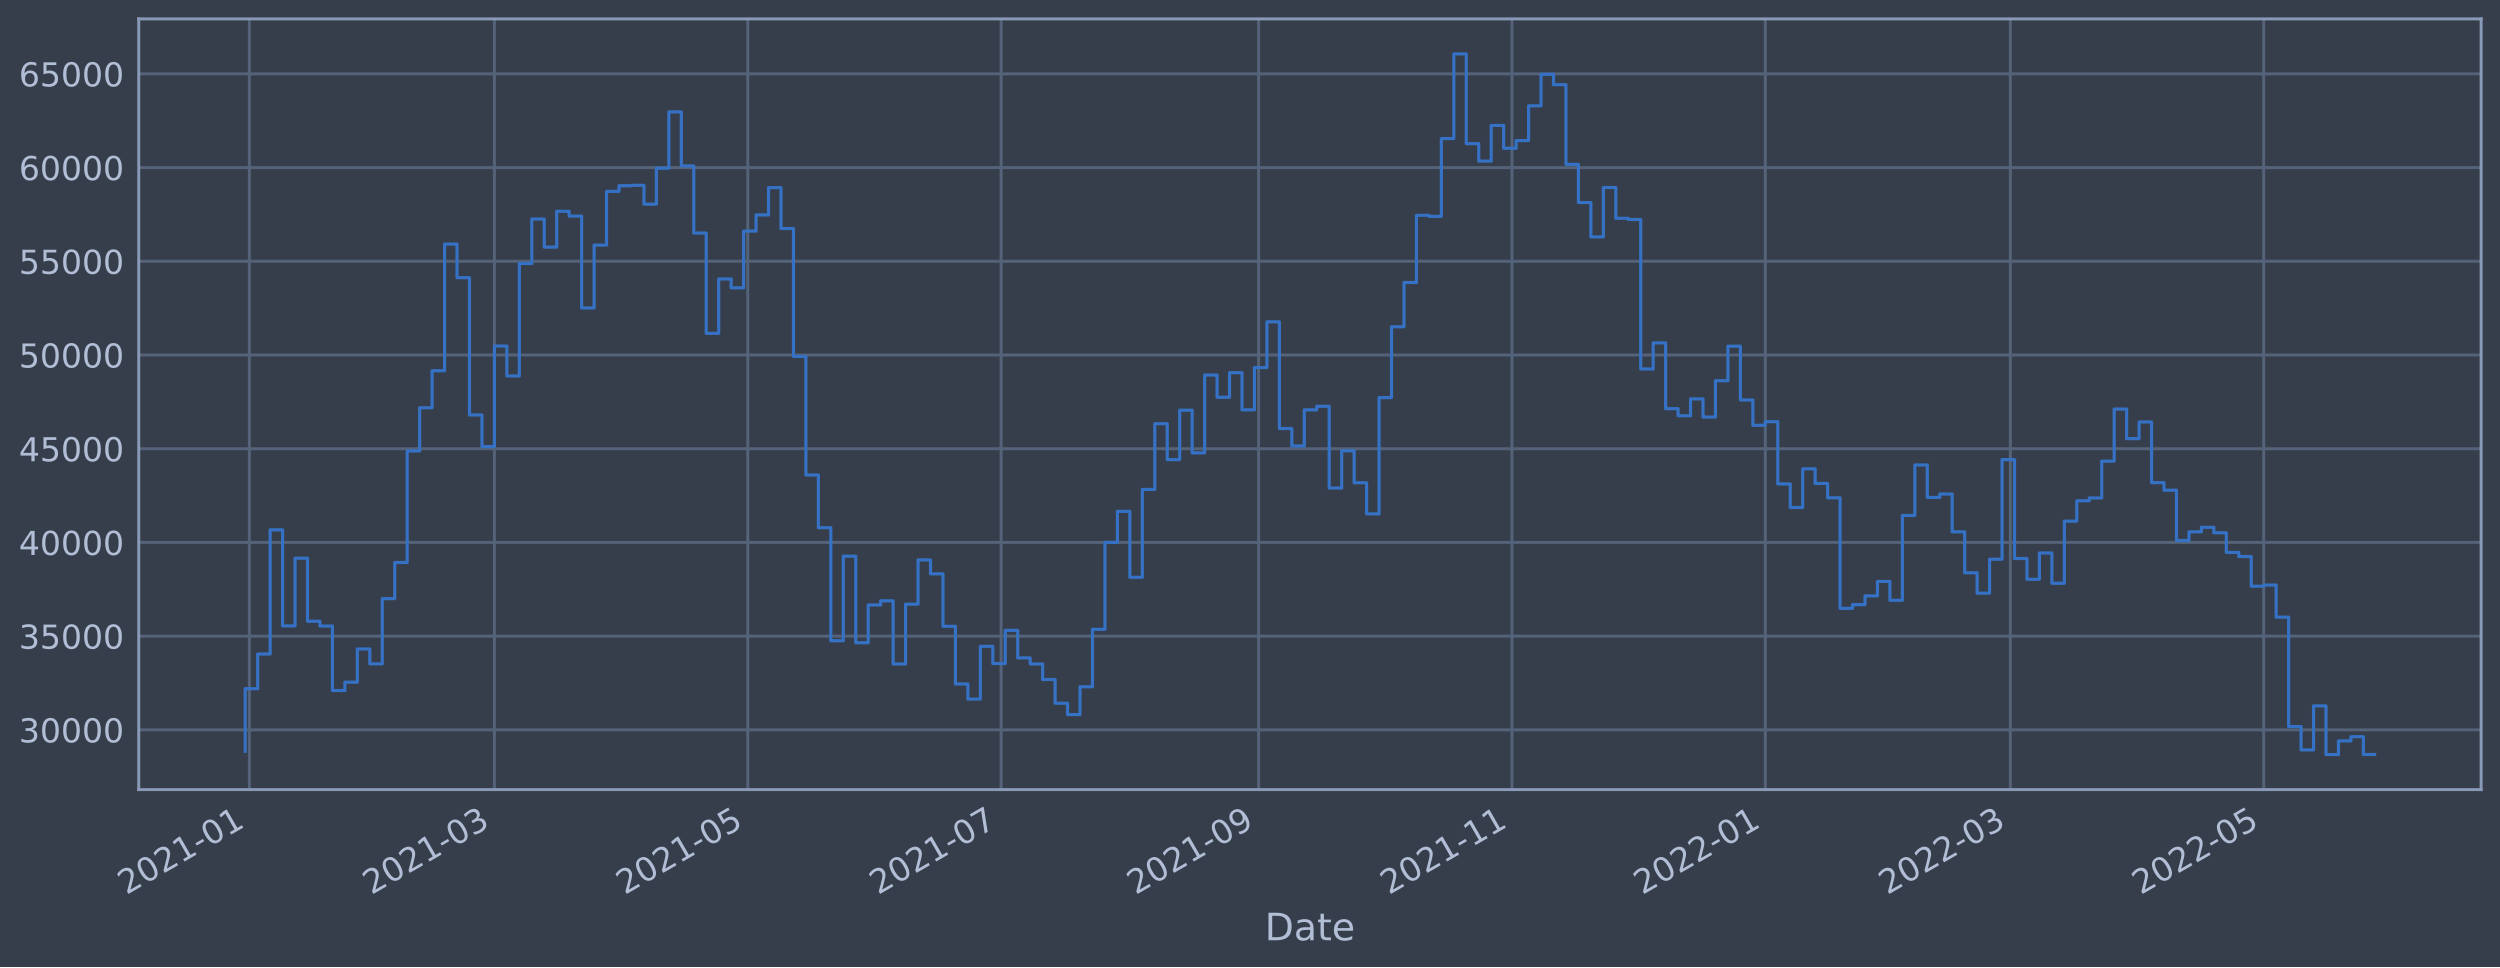
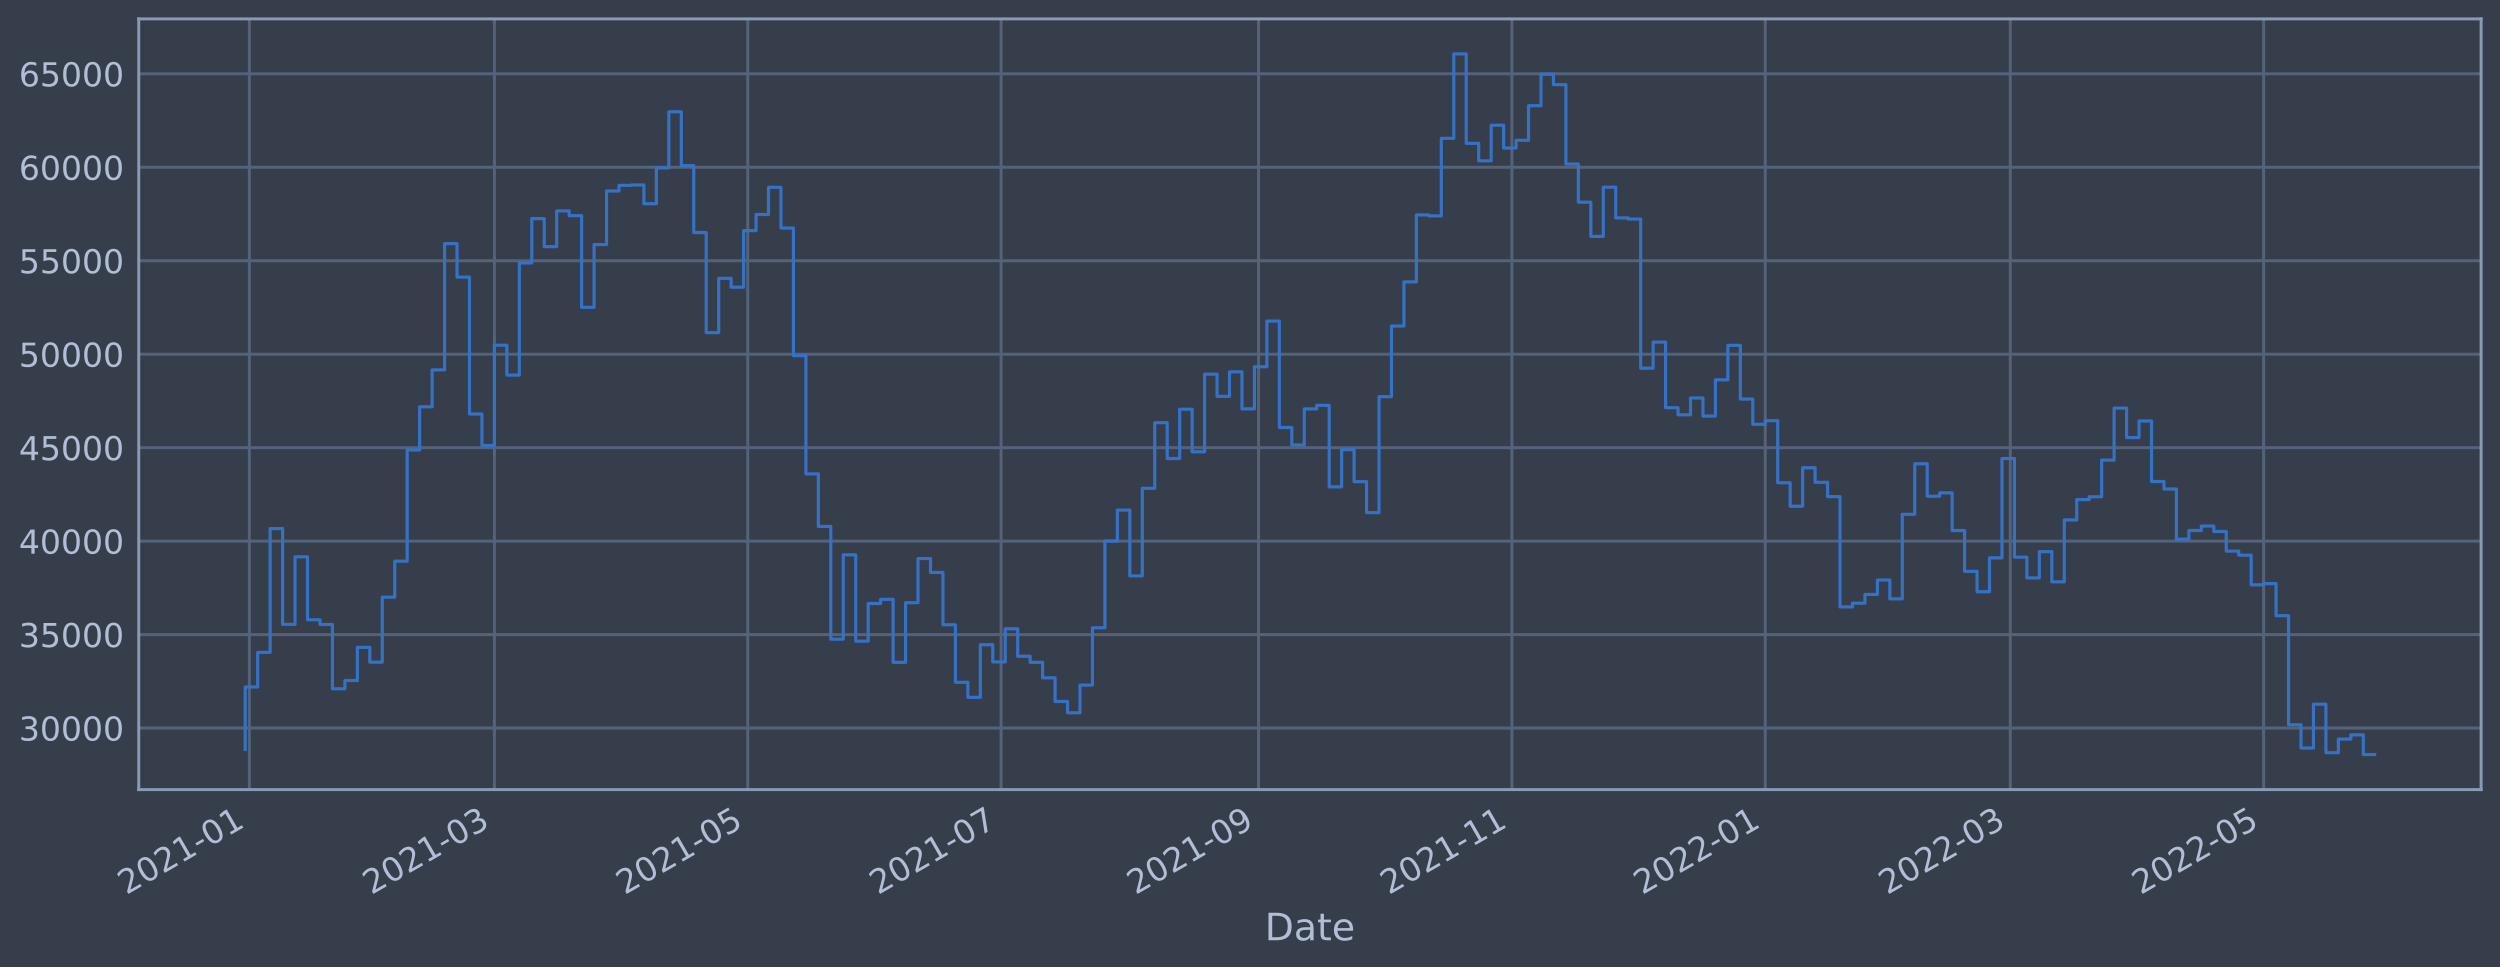
<svg xmlns="http://www.w3.org/2000/svg" xmlns:xlink="http://www.w3.org/1999/xlink" width="952.884pt" height="368.58pt" viewBox="0 0 952.884 368.58" version="1.1">
  <defs>
    <style type="text/css">*{stroke-linejoin: round; stroke-linecap: butt}</style>
  </defs>
  <g id="figure_1">
    <g id="patch_1">
      <path d="M 0 368.58  L 952.884 368.58  L 952.884 0  L 0 0  z " style="fill: #373e4b" />
    </g>
    <g id="axes_1">
      <g id="patch_2">
        <path d="M 52.884 300.96  L 945.684 300.96  L 945.684 7.2  L 52.884 7.2  z " style="fill: #373e4b" />
      </g>
      <g id="matplotlib.axis_1">
        <g id="xtick_1">
          <g id="line2d_1">
-             <path d="M 95.049 300.96  L 95.049 7.2  " clip-path="url(#p048bf50e40)" style="fill: none; stroke: #546379; stroke-width: 1.12; stroke-linecap: square" />
+             <path d="M 95.049 300.96  L 95.049 7.2  " clip-path="url(#pbaec62ce21)" style="fill: none; stroke: #546379; stroke-width: 1.12; stroke-linecap: square" />
          </g>
          <g id="line2d_2" />
          <g id="text_1">
-             <g style="fill: #b1bed6" transform="translate(48.14532 341.1745)rotate(-30)scale(0.126 -0.126)">
+             <g style="fill: #b1bed6" transform="translate(48.14527 341.1745)rotate(-30)scale(0.126 -0.126)">
              <defs>
                <path id="DejaVuSans-32" d="M 1228 531  L 3431 531  L 3431 0  L 469 0  L 469 531  Q 828 903 1448 1529  Q 2069 2156 2228 2338  Q 2531 2678 2651 2914  Q 2772 3150 2772 3378  Q 2772 3750 2511 3984  Q 2250 4219 1831 4219  Q 1534 4219 1204 4116  Q 875 4013 500 3803  L 500 4441  Q 881 4594 1212 4672  Q 1544 4750 1819 4750  Q 2544 4750 2975 4387  Q 3406 4025 3406 3419  Q 3406 3131 3298 2873  Q 3191 2616 2906 2266  Q 2828 2175 2409 1742  Q 1991 1309 1228 531  z " transform="scale(0.015625)" />
                <path id="DejaVuSans-30" d="M 2034 4250  Q 1547 4250 1301 3770  Q 1056 3291 1056 2328  Q 1056 1369 1301 889  Q 1547 409 2034 409  Q 2525 409 2770 889  Q 3016 1369 3016 2328  Q 3016 3291 2770 3770  Q 2525 4250 2034 4250  z M 2034 4750  Q 2819 4750 3233 4129  Q 3647 3509 3647 2328  Q 3647 1150 3233 529  Q 2819 -91 2034 -91  Q 1250 -91 836 529  Q 422 1150 422 2328  Q 422 3509 836 4129  Q 1250 4750 2034 4750  z " transform="scale(0.015625)" />
                <path id="DejaVuSans-31" d="M 794 531  L 1825 531  L 1825 4091  L 703 3866  L 703 4441  L 1819 4666  L 2450 4666  L 2450 531  L 3481 531  L 3481 0  L 794 0  L 794 531  z " transform="scale(0.015625)" />
                <path id="DejaVuSans-2d" d="M 313 2009  L 1997 2009  L 1997 1497  L 313 1497  L 313 2009  z " transform="scale(0.015625)" />
              </defs>
              <use xlink:href="#DejaVuSans-32" />
              <use xlink:href="#DejaVuSans-30" x="63.623" />
              <use xlink:href="#DejaVuSans-32" x="127.246" />
              <use xlink:href="#DejaVuSans-31" x="190.869" />
              <use xlink:href="#DejaVuSans-2d" x="254.492" />
              <use xlink:href="#DejaVuSans-30" x="290.576" />
              <use xlink:href="#DejaVuSans-31" x="354.199" />
            </g>
          </g>
        </g>
        <g id="xtick_2">
          <g id="line2d_3">
-             <path d="M 188.447 300.96  L 188.447 7.2  " clip-path="url(#p048bf50e40)" style="fill: none; stroke: #546379; stroke-width: 1.12; stroke-linecap: square" />
+             <path d="M 188.444 300.96  L 188.444 7.2  " clip-path="url(#pbaec62ce21)" style="fill: none; stroke: #546379; stroke-width: 1.12; stroke-linecap: square" />
          </g>
          <g id="line2d_4" />
          <g id="text_2">
-             <g style="fill: #b1bed6" transform="translate(141.5441 341.1745)rotate(-30)scale(0.126 -0.126)">
+             <g style="fill: #b1bed6" transform="translate(141.5405 341.1745)rotate(-30)scale(0.126 -0.126)">
              <defs>
                <path id="DejaVuSans-33" d="M 2597 2516  Q 3050 2419 3304 2112  Q 3559 1806 3559 1356  Q 3559 666 3084 287  Q 2609 -91 1734 -91  Q 1441 -91 1130 -33  Q 819 25 488 141  L 488 750  Q 750 597 1062 519  Q 1375 441 1716 441  Q 2309 441 2620 675  Q 2931 909 2931 1356  Q 2931 1769 2642 2001  Q 2353 2234 1838 2234  L 1294 2234  L 1294 2753  L 1863 2753  Q 2328 2753 2575 2939  Q 2822 3125 2822 3475  Q 2822 3834 2567 4026  Q 2313 4219 1838 4219  Q 1578 4219 1281 4162  Q 984 4106 628 3988  L 628 4550  Q 988 4650 1302 4700  Q 1616 4750 1894 4750  Q 2613 4750 3031 4423  Q 3450 4097 3450 3541  Q 3450 3153 3228 2886  Q 3006 2619 2597 2516  z " transform="scale(0.015625)" />
              </defs>
              <use xlink:href="#DejaVuSans-32" />
              <use xlink:href="#DejaVuSans-30" x="63.623" />
              <use xlink:href="#DejaVuSans-32" x="127.246" />
              <use xlink:href="#DejaVuSans-31" x="190.869" />
              <use xlink:href="#DejaVuSans-2d" x="254.492" />
              <use xlink:href="#DejaVuSans-30" x="290.576" />
              <use xlink:href="#DejaVuSans-33" x="354.199" />
            </g>
          </g>
        </g>
        <g id="xtick_3">
          <g id="line2d_5">
-             <path d="M 285.012 300.96  L 285.012 7.2  " clip-path="url(#p048bf50e40)" style="fill: none; stroke: #546379; stroke-width: 1.12; stroke-linecap: square" />
+             <path d="M 285.005 300.96  L 285.005 7.2  " clip-path="url(#pbaec62ce21)" style="fill: none; stroke: #546379; stroke-width: 1.12; stroke-linecap: square" />
          </g>
          <g id="line2d_6" />
          <g id="text_3">
-             <g style="fill: #b1bed6" transform="translate(238.109 341.1745)rotate(-30)scale(0.126 -0.126)">
+             <g style="fill: #b1bed6" transform="translate(238.1018 341.1745)rotate(-30)scale(0.126 -0.126)">
              <defs>
                <path id="DejaVuSans-35" d="M 691 4666  L 3169 4666  L 3169 4134  L 1269 4134  L 1269 2991  Q 1406 3038 1543 3061  Q 1681 3084 1819 3084  Q 2600 3084 3056 2656  Q 3513 2228 3513 1497  Q 3513 744 3044 326  Q 2575 -91 1722 -91  Q 1428 -91 1123 -41  Q 819 9 494 109  L 494 744  Q 775 591 1075 516  Q 1375 441 1709 441  Q 2250 441 2565 725  Q 2881 1009 2881 1497  Q 2881 1984 2565 2268  Q 2250 2553 1709 2553  Q 1456 2553 1204 2497  Q 953 2441 691 2322  L 691 4666  z " transform="scale(0.015625)" />
              </defs>
              <use xlink:href="#DejaVuSans-32" />
              <use xlink:href="#DejaVuSans-30" x="63.623" />
              <use xlink:href="#DejaVuSans-32" x="127.246" />
              <use xlink:href="#DejaVuSans-31" x="190.869" />
              <use xlink:href="#DejaVuSans-2d" x="254.492" />
              <use xlink:href="#DejaVuSans-30" x="290.576" />
              <use xlink:href="#DejaVuSans-35" x="354.199" />
            </g>
          </g>
        </g>
        <g id="xtick_4">
          <g id="line2d_7">
-             <path d="M 381.577 300.96  L 381.577 7.2  " clip-path="url(#p048bf50e40)" style="fill: none; stroke: #546379; stroke-width: 1.12; stroke-linecap: square" />
+             <path d="M 381.566 300.96  L 381.566 7.2  " clip-path="url(#pbaec62ce21)" style="fill: none; stroke: #546379; stroke-width: 1.12; stroke-linecap: square" />
          </g>
          <g id="line2d_8" />
          <g id="text_4">
-             <g style="fill: #b1bed6" transform="translate(334.6739 341.1745)rotate(-30)scale(0.126 -0.126)">
+             <g style="fill: #b1bed6" transform="translate(334.663 341.1745)rotate(-30)scale(0.126 -0.126)">
              <defs>
                <path id="DejaVuSans-37" d="M 525 4666  L 3525 4666  L 3525 4397  L 1831 0  L 1172 0  L 2766 4134  L 525 4134  L 525 4666  z " transform="scale(0.015625)" />
              </defs>
              <use xlink:href="#DejaVuSans-32" />
              <use xlink:href="#DejaVuSans-30" x="63.623" />
              <use xlink:href="#DejaVuSans-32" x="127.246" />
              <use xlink:href="#DejaVuSans-31" x="190.869" />
              <use xlink:href="#DejaVuSans-2d" x="254.492" />
              <use xlink:href="#DejaVuSans-30" x="290.576" />
              <use xlink:href="#DejaVuSans-37" x="354.199" />
            </g>
          </g>
        </g>
        <g id="xtick_5">
          <g id="line2d_9">
-             <path d="M 479.725 300.96  L 479.725 7.2  " clip-path="url(#p048bf50e40)" style="fill: none; stroke: #546379; stroke-width: 1.12; stroke-linecap: square" />
+             <path d="M 479.71 300.96  L 479.71 7.2  " clip-path="url(#pbaec62ce21)" style="fill: none; stroke: #546379; stroke-width: 1.12; stroke-linecap: square" />
          </g>
          <g id="line2d_10" />
          <g id="text_5">
-             <g style="fill: #b1bed6" transform="translate(432.8218 341.1745)rotate(-30)scale(0.126 -0.126)">
+             <g style="fill: #b1bed6" transform="translate(432.8072 341.1745)rotate(-30)scale(0.126 -0.126)">
              <defs>
                <path id="DejaVuSans-39" d="M 703 97  L 703 672  Q 941 559 1184 500  Q 1428 441 1663 441  Q 2288 441 2617 861  Q 2947 1281 2994 2138  Q 2813 1869 2534 1725  Q 2256 1581 1919 1581  Q 1219 1581 811 2004  Q 403 2428 403 3163  Q 403 3881 828 4315  Q 1253 4750 1959 4750  Q 2769 4750 3195 4129  Q 3622 3509 3622 2328  Q 3622 1225 3098 567  Q 2575 -91 1691 -91  Q 1453 -91 1209 -44  Q 966 3 703 97  z M 1959 2075  Q 2384 2075 2632 2365  Q 2881 2656 2881 3163  Q 2881 3666 2632 3958  Q 2384 4250 1959 4250  Q 1534 4250 1286 3958  Q 1038 3666 1038 3163  Q 1038 2656 1286 2365  Q 1534 2075 1959 2075  z " transform="scale(0.015625)" />
              </defs>
              <use xlink:href="#DejaVuSans-32" />
              <use xlink:href="#DejaVuSans-30" x="63.623" />
              <use xlink:href="#DejaVuSans-32" x="127.246" />
              <use xlink:href="#DejaVuSans-31" x="190.869" />
              <use xlink:href="#DejaVuSans-2d" x="254.492" />
              <use xlink:href="#DejaVuSans-30" x="290.576" />
              <use xlink:href="#DejaVuSans-39" x="354.199" />
            </g>
          </g>
        </g>
        <g id="xtick_6">
          <g id="line2d_11">
-             <path d="M 576.29 300.96  L 576.29 7.2  " clip-path="url(#p048bf50e40)" style="fill: none; stroke: #546379; stroke-width: 1.12; stroke-linecap: square" />
+             <path d="M 576.272 300.96  L 576.272 7.2  " clip-path="url(#pbaec62ce21)" style="fill: none; stroke: #546379; stroke-width: 1.12; stroke-linecap: square" />
          </g>
          <g id="line2d_12" />
          <g id="text_6">
-             <g style="fill: #b1bed6" transform="translate(529.3867 341.1745)rotate(-30)scale(0.126 -0.126)">
+             <g style="fill: #b1bed6" transform="translate(529.3684 341.1745)rotate(-30)scale(0.126 -0.126)">
              <use xlink:href="#DejaVuSans-32" />
              <use xlink:href="#DejaVuSans-30" x="63.623" />
              <use xlink:href="#DejaVuSans-32" x="127.246" />
              <use xlink:href="#DejaVuSans-31" x="190.869" />
              <use xlink:href="#DejaVuSans-2d" x="254.492" />
              <use xlink:href="#DejaVuSans-31" x="290.576" />
              <use xlink:href="#DejaVuSans-31" x="354.199" />
            </g>
          </g>
        </g>
        <g id="xtick_7">
          <g id="line2d_13">
-             <path d="M 672.855 300.96  L 672.855 7.2  " clip-path="url(#p048bf50e40)" style="fill: none; stroke: #546379; stroke-width: 1.12; stroke-linecap: square" />
+             <path d="M 672.833 300.96  L 672.833 7.2  " clip-path="url(#pbaec62ce21)" style="fill: none; stroke: #546379; stroke-width: 1.12; stroke-linecap: square" />
          </g>
          <g id="line2d_14" />
          <g id="text_7">
-             <g style="fill: #b1bed6" transform="translate(625.9516 341.1745)rotate(-30)scale(0.126 -0.126)">
+             <g style="fill: #b1bed6" transform="translate(625.9296 341.1745)rotate(-30)scale(0.126 -0.126)">
              <use xlink:href="#DejaVuSans-32" />
              <use xlink:href="#DejaVuSans-30" x="63.623" />
              <use xlink:href="#DejaVuSans-32" x="127.246" />
              <use xlink:href="#DejaVuSans-32" x="190.869" />
              <use xlink:href="#DejaVuSans-2d" x="254.492" />
              <use xlink:href="#DejaVuSans-30" x="290.576" />
              <use xlink:href="#DejaVuSans-31" x="354.199" />
            </g>
          </g>
        </g>
        <g id="xtick_8">
          <g id="line2d_15">
-             <path d="M 766.254 300.96  L 766.254 7.2  " clip-path="url(#p048bf50e40)" style="fill: none; stroke: #546379; stroke-width: 1.12; stroke-linecap: square" />
+             <path d="M 766.228 300.96  L 766.228 7.2  " clip-path="url(#pbaec62ce21)" style="fill: none; stroke: #546379; stroke-width: 1.12; stroke-linecap: square" />
          </g>
          <g id="line2d_16" />
          <g id="text_8">
-             <g style="fill: #b1bed6" transform="translate(719.3504 341.1745)rotate(-30)scale(0.126 -0.126)">
+             <g style="fill: #b1bed6" transform="translate(719.3249 341.1745)rotate(-30)scale(0.126 -0.126)">
              <use xlink:href="#DejaVuSans-32" />
              <use xlink:href="#DejaVuSans-30" x="63.623" />
              <use xlink:href="#DejaVuSans-32" x="127.246" />
              <use xlink:href="#DejaVuSans-32" x="190.869" />
              <use xlink:href="#DejaVuSans-2d" x="254.492" />
              <use xlink:href="#DejaVuSans-30" x="290.576" />
              <use xlink:href="#DejaVuSans-33" x="354.199" />
            </g>
          </g>
        </g>
        <g id="xtick_9">
          <g id="line2d_17">
-             <path d="M 862.819 300.96  L 862.819 7.2  " clip-path="url(#p048bf50e40)" style="fill: none; stroke: #546379; stroke-width: 1.12; stroke-linecap: square" />
+             <path d="M 862.789 300.96  L 862.789 7.2  " clip-path="url(#pbaec62ce21)" style="fill: none; stroke: #546379; stroke-width: 1.12; stroke-linecap: square" />
          </g>
          <g id="line2d_18" />
          <g id="text_9">
-             <g style="fill: #b1bed6" transform="translate(815.9152 341.1745)rotate(-30)scale(0.126 -0.126)">
+             <g style="fill: #b1bed6" transform="translate(815.8861 341.1745)rotate(-30)scale(0.126 -0.126)">
              <use xlink:href="#DejaVuSans-32" />
              <use xlink:href="#DejaVuSans-30" x="63.623" />
              <use xlink:href="#DejaVuSans-32" x="127.246" />
              <use xlink:href="#DejaVuSans-32" x="190.869" />
              <use xlink:href="#DejaVuSans-2d" x="254.492" />
              <use xlink:href="#DejaVuSans-30" x="290.576" />
              <use xlink:href="#DejaVuSans-35" x="354.199" />
            </g>
          </g>
        </g>
        <g id="text_10">
          <g style="fill: #b1bed6" transform="translate(482.0746 358.3856)scale(0.144 -0.144)">
            <defs>
              <path id="DejaVuSans-44" d="M 1259 4147  L 1259 519  L 2022 519  Q 2988 519 3436 956  Q 3884 1394 3884 2338  Q 3884 3275 3436 3711  Q 2988 4147 2022 4147  L 1259 4147  z M 628 4666  L 1925 4666  Q 3281 4666 3915 4102  Q 4550 3538 4550 2338  Q 4550 1131 3912 565  Q 3275 0 1925 0  L 628 0  L 628 4666  z " transform="scale(0.015625)" />
              <path id="DejaVuSans-61" d="M 2194 1759  Q 1497 1759 1228 1600  Q 959 1441 959 1056  Q 959 750 1161 570  Q 1363 391 1709 391  Q 2188 391 2477 730  Q 2766 1069 2766 1631  L 2766 1759  L 2194 1759  z M 3341 1997  L 3341 0  L 2766 0  L 2766 531  Q 2569 213 2275 61  Q 1981 -91 1556 -91  Q 1019 -91 701 211  Q 384 513 384 1019  Q 384 1609 779 1909  Q 1175 2209 1959 2209  L 2766 2209  L 2766 2266  Q 2766 2663 2505 2880  Q 2244 3097 1772 3097  Q 1472 3097 1187 3025  Q 903 2953 641 2809  L 641 3341  Q 956 3463 1253 3523  Q 1550 3584 1831 3584  Q 2591 3584 2966 3190  Q 3341 2797 3341 1997  z " transform="scale(0.015625)" />
              <path id="DejaVuSans-74" d="M 1172 4494  L 1172 3500  L 2356 3500  L 2356 3053  L 1172 3053  L 1172 1153  Q 1172 725 1289 603  Q 1406 481 1766 481  L 2356 481  L 2356 0  L 1766 0  Q 1100 0 847 248  Q 594 497 594 1153  L 594 3053  L 172 3053  L 172 3500  L 594 3500  L 594 4494  L 1172 4494  z " transform="scale(0.015625)" />
              <path id="DejaVuSans-65" d="M 3597 1894  L 3597 1613  L 953 1613  Q 991 1019 1311 708  Q 1631 397 2203 397  Q 2534 397 2845 478  Q 3156 559 3463 722  L 3463 178  Q 3153 47 2828 -22  Q 2503 -91 2169 -91  Q 1331 -91 842 396  Q 353 884 353 1716  Q 353 2575 817 3079  Q 1281 3584 2069 3584  Q 2775 3584 3186 3129  Q 3597 2675 3597 1894  z M 3022 2063  Q 3016 2534 2758 2815  Q 2500 3097 2075 3097  Q 1594 3097 1305 2825  Q 1016 2553 972 2059  L 3022 2063  z " transform="scale(0.015625)" />
            </defs>
            <use xlink:href="#DejaVuSans-44" />
            <use xlink:href="#DejaVuSans-61" x="77.002" />
            <use xlink:href="#DejaVuSans-74" x="138.281" />
            <use xlink:href="#DejaVuSans-65" x="177.49" />
          </g>
        </g>
      </g>
      <g id="matplotlib.axis_2">
        <g id="ytick_1">
          <g id="line2d_19">
-             <path d="M 52.884 278.184  L 945.684 278.184  " clip-path="url(#p048bf50e40)" style="fill: none; stroke: #546379; stroke-width: 1.12; stroke-linecap: square" />
+             <path d="M 52.884 277.492  L 945.684 277.492  " clip-path="url(#pbaec62ce21)" style="fill: none; stroke: #546379; stroke-width: 1.12; stroke-linecap: square" />
          </g>
          <g id="line2d_20" />
          <g id="text_11">
-             <g style="fill: #b1bed6" transform="translate(7.2 282.9714)scale(0.126 -0.126)">
+             <g style="fill: #b1bed6" transform="translate(7.2 282.2794)scale(0.126 -0.126)">
              <use xlink:href="#DejaVuSans-33" />
              <use xlink:href="#DejaVuSans-30" x="63.623" />
              <use xlink:href="#DejaVuSans-30" x="127.246" />
              <use xlink:href="#DejaVuSans-30" x="190.869" />
              <use xlink:href="#DejaVuSans-30" x="254.492" />
            </g>
          </g>
        </g>
        <g id="ytick_2">
          <g id="line2d_21">
-             <path d="M 52.884 242.465  L 945.684 242.465  " clip-path="url(#p048bf50e40)" style="fill: none; stroke: #546379; stroke-width: 1.12; stroke-linecap: square" />
+             <path d="M 52.884 241.869  L 945.684 241.869  " clip-path="url(#pbaec62ce21)" style="fill: none; stroke: #546379; stroke-width: 1.12; stroke-linecap: square" />
          </g>
          <g id="line2d_22" />
          <g id="text_12">
-             <g style="fill: #b1bed6" transform="translate(7.2 247.2523)scale(0.126 -0.126)">
+             <g style="fill: #b1bed6" transform="translate(7.2 246.6562)scale(0.126 -0.126)">
              <use xlink:href="#DejaVuSans-33" />
              <use xlink:href="#DejaVuSans-35" x="63.623" />
              <use xlink:href="#DejaVuSans-30" x="127.246" />
              <use xlink:href="#DejaVuSans-30" x="190.869" />
              <use xlink:href="#DejaVuSans-30" x="254.492" />
            </g>
          </g>
        </g>
        <g id="ytick_3">
          <g id="line2d_23">
-             <path d="M 52.884 206.746  L 945.684 206.746  " clip-path="url(#p048bf50e40)" style="fill: none; stroke: #546379; stroke-width: 1.12; stroke-linecap: square" />
+             <path d="M 52.884 206.246  L 945.684 206.246  " clip-path="url(#pbaec62ce21)" style="fill: none; stroke: #546379; stroke-width: 1.12; stroke-linecap: square" />
          </g>
          <g id="line2d_24" />
          <g id="text_13">
-             <g style="fill: #b1bed6" transform="translate(7.2 211.5332)scale(0.126 -0.126)">
+             <g style="fill: #b1bed6" transform="translate(7.2 211.033)scale(0.126 -0.126)">
              <defs>
                <path id="DejaVuSans-34" d="M 2419 4116  L 825 1625  L 2419 1625  L 2419 4116  z M 2253 4666  L 3047 4666  L 3047 1625  L 3713 1625  L 3713 1100  L 3047 1100  L 3047 0  L 2419 0  L 2419 1100  L 313 1100  L 313 1709  L 2253 4666  z " transform="scale(0.015625)" />
              </defs>
              <use xlink:href="#DejaVuSans-34" />
              <use xlink:href="#DejaVuSans-30" x="63.623" />
              <use xlink:href="#DejaVuSans-30" x="127.246" />
              <use xlink:href="#DejaVuSans-30" x="190.869" />
              <use xlink:href="#DejaVuSans-30" x="254.492" />
            </g>
          </g>
        </g>
        <g id="ytick_4">
          <g id="line2d_25">
-             <path d="M 52.884 171.027  L 945.684 171.027  " clip-path="url(#p048bf50e40)" style="fill: none; stroke: #546379; stroke-width: 1.12; stroke-linecap: square" />
+             <path d="M 52.884 170.623  L 945.684 170.623  " clip-path="url(#pbaec62ce21)" style="fill: none; stroke: #546379; stroke-width: 1.12; stroke-linecap: square" />
          </g>
          <g id="line2d_26" />
          <g id="text_14">
-             <g style="fill: #b1bed6" transform="translate(7.2 175.8141)scale(0.126 -0.126)">
+             <g style="fill: #b1bed6" transform="translate(7.2 175.4099)scale(0.126 -0.126)">
              <use xlink:href="#DejaVuSans-34" />
              <use xlink:href="#DejaVuSans-35" x="63.623" />
              <use xlink:href="#DejaVuSans-30" x="127.246" />
              <use xlink:href="#DejaVuSans-30" x="190.869" />
              <use xlink:href="#DejaVuSans-30" x="254.492" />
            </g>
          </g>
        </g>
        <g id="ytick_5">
          <g id="line2d_27">
-             <path d="M 52.884 135.308  L 945.684 135.308  " clip-path="url(#p048bf50e40)" style="fill: none; stroke: #546379; stroke-width: 1.12; stroke-linecap: square" />
+             <path d="M 52.884 135  L 945.684 135  " clip-path="url(#pbaec62ce21)" style="fill: none; stroke: #546379; stroke-width: 1.12; stroke-linecap: square" />
          </g>
          <g id="line2d_28" />
          <g id="text_15">
-             <g style="fill: #b1bed6" transform="translate(7.2 140.0949)scale(0.126 -0.126)">
+             <g style="fill: #b1bed6" transform="translate(7.2 139.7867)scale(0.126 -0.126)">
              <use xlink:href="#DejaVuSans-35" />
              <use xlink:href="#DejaVuSans-30" x="63.623" />
              <use xlink:href="#DejaVuSans-30" x="127.246" />
              <use xlink:href="#DejaVuSans-30" x="190.869" />
              <use xlink:href="#DejaVuSans-30" x="254.492" />
            </g>
          </g>
        </g>
        <g id="ytick_6">
          <g id="line2d_29">
-             <path d="M 52.884 99.589  L 945.684 99.589  " clip-path="url(#p048bf50e40)" style="fill: none; stroke: #546379; stroke-width: 1.12; stroke-linecap: square" />
+             <path d="M 52.884 99.377  L 945.684 99.377  " clip-path="url(#pbaec62ce21)" style="fill: none; stroke: #546379; stroke-width: 1.12; stroke-linecap: square" />
          </g>
          <g id="line2d_30" />
          <g id="text_16">
-             <g style="fill: #b1bed6" transform="translate(7.2 104.3758)scale(0.126 -0.126)">
+             <g style="fill: #b1bed6" transform="translate(7.2 104.1635)scale(0.126 -0.126)">
              <use xlink:href="#DejaVuSans-35" />
              <use xlink:href="#DejaVuSans-35" x="63.623" />
              <use xlink:href="#DejaVuSans-30" x="127.246" />
              <use xlink:href="#DejaVuSans-30" x="190.869" />
              <use xlink:href="#DejaVuSans-30" x="254.492" />
            </g>
          </g>
        </g>
        <g id="ytick_7">
          <g id="line2d_31">
-             <path d="M 52.884 63.87  L 945.684 63.87  " clip-path="url(#p048bf50e40)" style="fill: none; stroke: #546379; stroke-width: 1.12; stroke-linecap: square" />
+             <path d="M 52.884 63.753  L 945.684 63.753  " clip-path="url(#pbaec62ce21)" style="fill: none; stroke: #546379; stroke-width: 1.12; stroke-linecap: square" />
          </g>
          <g id="line2d_32" />
          <g id="text_17">
-             <g style="fill: #b1bed6" transform="translate(7.2 68.65673)scale(0.126 -0.126)">
+             <g style="fill: #b1bed6" transform="translate(7.2 68.54038)scale(0.126 -0.126)">
              <defs>
                <path id="DejaVuSans-36" d="M 2113 2584  Q 1688 2584 1439 2293  Q 1191 2003 1191 1497  Q 1191 994 1439 701  Q 1688 409 2113 409  Q 2538 409 2786 701  Q 3034 994 3034 1497  Q 3034 2003 2786 2293  Q 2538 2584 2113 2584  z M 3366 4563  L 3366 3988  Q 3128 4100 2886 4159  Q 2644 4219 2406 4219  Q 1781 4219 1451 3797  Q 1122 3375 1075 2522  Q 1259 2794 1537 2939  Q 1816 3084 2150 3084  Q 2853 3084 3261 2657  Q 3669 2231 3669 1497  Q 3669 778 3244 343  Q 2819 -91 2113 -91  Q 1303 -91 875 529  Q 447 1150 447 2328  Q 447 3434 972 4092  Q 1497 4750 2381 4750  Q 2619 4750 2861 4703  Q 3103 4656 3366 4563  z " transform="scale(0.015625)" />
              </defs>
              <use xlink:href="#DejaVuSans-36" />
              <use xlink:href="#DejaVuSans-30" x="63.623" />
              <use xlink:href="#DejaVuSans-30" x="127.246" />
              <use xlink:href="#DejaVuSans-30" x="190.869" />
              <use xlink:href="#DejaVuSans-30" x="254.492" />
            </g>
          </g>
        </g>
        <g id="ytick_8">
          <g id="line2d_33">
-             <path d="M 52.884 28.151  L 945.684 28.151  " clip-path="url(#p048bf50e40)" style="fill: none; stroke: #546379; stroke-width: 1.12; stroke-linecap: square" />
+             <path d="M 52.884 28.13  L 945.684 28.13  " clip-path="url(#pbaec62ce21)" style="fill: none; stroke: #546379; stroke-width: 1.12; stroke-linecap: square" />
          </g>
          <g id="line2d_34" />
          <g id="text_18">
-             <g style="fill: #b1bed6" transform="translate(7.2 32.93763)scale(0.126 -0.126)">
+             <g style="fill: #b1bed6" transform="translate(7.2 32.91722)scale(0.126 -0.126)">
              <use xlink:href="#DejaVuSans-36" />
              <use xlink:href="#DejaVuSans-35" x="63.623" />
              <use xlink:href="#DejaVuSans-30" x="127.246" />
              <use xlink:href="#DejaVuSans-30" x="190.869" />
              <use xlink:href="#DejaVuSans-30" x="254.492" />
            </g>
          </g>
        </g>
      </g>
      <g id="line2d_35">
-         <path d="M 93.466 286.353  L 93.466 262.5  L 98.215 262.5  L 98.215 249.276  L 102.964 249.276  L 102.964 201.958  L 107.713 201.958  L 107.713 238.572  L 112.462 238.572  L 112.462 212.758  L 117.211 212.758  L 117.211 236.8  L 121.96 236.8  L 121.96 238.615  L 126.709 238.615  L 126.709 263.184  L 131.458 263.184  L 131.458 260.026  L 136.207 260.026  L 136.207 247.364  L 140.956 247.364  L 140.956 253.017  L 145.706 253.017  L 145.706 228.163  L 150.455 228.163  L 150.455 214.404  L 155.204 214.404  L 155.204 171.897  L 159.953 171.897  L 159.953 155.416  L 164.702 155.416  L 164.702 141.308  L 169.451 141.308  L 169.451 93.042  L 174.2 93.042  L 174.2 105.851  L 178.949 105.851  L 178.949 158.165  L 183.698 158.165  L 183.698 170.213  L 188.447 170.213  L 188.447 131.895  L 193.197 131.895  L 193.197 143.298  L 197.946 143.298  L 197.946 100.435  L 202.695 100.435  L 202.695 83.492  L 207.444 83.492  L 207.444 94.197  L 212.193 94.197  L 212.193 80.544  L 216.942 80.544  L 216.942 82.364  L 221.691 82.364  L 221.691 117.39  L 226.44 117.39  L 226.44 93.417  L 231.189 93.417  L 231.189 72.941  L 235.938 72.941  L 235.938 70.79  L 240.687 70.79  L 240.687 70.627  L 245.437 70.627  L 245.437 77.81  L 250.186 77.81  L 250.186 64.121  L 254.935 64.121  L 254.935 42.659  L 259.684 42.659  L 259.684 63.248  L 264.433 63.248  L 264.433 88.817  L 269.182 88.817  L 269.182 127.07  L 273.931 127.07  L 273.931 106.328  L 278.68 106.328  L 278.68 109.703  L 283.429 109.703  L 283.429 88.084  L 288.178 88.084  L 288.178 81.921  L 292.927 81.921  L 292.927 71.522  L 297.677 71.522  L 297.677 87.087  L 302.426 87.087  L 302.426 135.861  L 307.175 135.861  L 307.175 181.055  L 311.924 181.055  L 311.924 201.143  L 316.673 201.143  L 316.673 244.219  L 321.422 244.219  L 321.422 211.989  L 326.171 211.989  L 326.171 244.982  L 330.92 244.982  L 330.92 230.588  L 335.669 230.588  L 335.669 228.996  L 340.418 228.996  L 340.418 253.075  L 345.167 253.075  L 345.167 230.288  L 349.917 230.288  L 349.917 213.413  L 354.666 213.413  L 354.666 218.713  L 359.415 218.713  L 359.415 238.721  L 364.164 238.721  L 364.164 260.699  L 368.913 260.699  L 368.913 266.464  L 373.662 266.464  L 373.662 246.347  L 378.411 246.347  L 378.411 252.918  L 383.16 252.918  L 383.16 240.256  L 387.909 240.256  L 387.909 250.759  L 392.658 250.759  L 392.658 253.07  L 397.407 253.07  L 397.407 258.992  L 402.157 258.992  L 402.157 268.031  L 406.906 268.031  L 406.906 272.355  L 411.655 272.355  L 411.655 261.769  L 416.404 261.769  L 416.404 239.856  L 421.153 239.856  L 421.153 206.728  L 425.902 206.728  L 425.902 194.894  L 430.651 194.894  L 430.651 220.048  L 435.4 220.048  L 435.4 186.558  L 440.149 186.558  L 440.149 161.501  L 444.898 161.501  L 444.898 175.186  L 449.647 175.186  L 449.647 156.336  L 454.397 156.336  L 454.397 172.614  L 459.146 172.614  L 459.146 142.937  L 463.895 142.937  L 463.895 151.42  L 468.644 151.42  L 468.644 142.046  L 473.393 142.046  L 473.393 156.205  L 478.142 156.205  L 478.142 140.101  L 482.891 140.101  L 482.891 122.67  L 487.64 122.67  L 487.64 163.323  L 492.389 163.323  L 492.389 169.993  L 497.138 169.993  L 497.138 156.224  L 501.888 156.224  L 501.888 154.856  L 506.637 154.856  L 506.637 186.018  L 511.386 186.018  L 511.386 171.82  L 516.135 171.82  L 516.135 184.01  L 520.884 184.01  L 520.884 195.871  L 525.633 195.871  L 525.633 151.545  L 530.382 151.545  L 530.382 124.551  L 535.131 124.551  L 535.131 107.681  L 539.88 107.681  L 539.88 82.072  L 544.629 82.072  L 544.629 82.46  L 549.378 82.46  L 549.378 52.824  L 554.128 52.824  L 554.128 20.553  L 558.877 20.553  L 558.877 54.745  L 563.626 54.745  L 563.626 61.404  L 568.375 61.404  L 568.375 47.802  L 573.124 47.802  L 573.124 56.515  L 577.873 56.515  L 577.873 53.57  L 582.622 53.57  L 582.622 40.344  L 587.371 40.344  L 587.371 28.317  L 592.12 28.317  L 592.12 32.287  L 596.869 32.287  L 596.869 62.639  L 601.618 62.639  L 601.618 77.207  L 606.368 77.207  L 606.368 90.291  L 611.117 90.291  L 611.117 71.475  L 615.866 71.475  L 615.866 83.213  L 620.615 83.213  L 620.615 83.66  L 625.364 83.66  L 625.364 140.638  L 630.113 140.638  L 630.113 130.697  L 634.862 130.697  L 634.862 155.757  L 639.611 155.757  L 639.611 158.475  L 644.36 158.475  L 644.36 152.036  L 649.109 152.036  L 649.109 158.959  L 653.858 158.959  L 653.858 145.107  L 658.608 145.107  L 658.608 131.944  L 663.357 131.944  L 663.357 152.444  L 668.106 152.444  L 668.106 162.1  L 672.855 162.1  L 672.855 160.726  L 677.604 160.726  L 677.604 184.453  L 682.353 184.453  L 682.353 193.427  L 687.102 193.427  L 687.102 178.7  L 691.851 178.7  L 691.851 184.268  L 696.6 184.268  L 696.6 189.733  L 701.349 189.733  L 701.349 231.886  L 706.098 231.886  L 706.098 230.472  L 710.848 230.472  L 710.848 227.129  L 715.597 227.129  L 715.597 221.615  L 720.346 221.615  L 720.346 228.801  L 725.095 228.801  L 725.095 196.492  L 729.844 196.492  L 729.844 177.219  L 734.593 177.219  L 734.593 189.592  L 739.342 189.592  L 739.342 188.308  L 744.091 188.308  L 744.091 202.705  L 748.84 202.705  L 748.84 218.303  L 753.589 218.303  L 753.589 226.095  L 758.338 226.095  L 758.338 213.148  L 763.088 213.148  L 763.088 175.179  L 767.837 175.179  L 767.837 212.881  L 772.586 212.881  L 772.586 220.802  L 777.335 220.802  L 777.335 210.762  L 782.084 210.762  L 782.084 222.317  L 786.833 222.317  L 786.833 198.652  L 791.582 198.652  L 791.582 190.87  L 796.331 190.87  L 796.331 189.796  L 801.08 189.796  L 801.08 175.782  L 805.829 175.782  L 805.829 155.911  L 810.579 155.911  L 810.579 167.175  L 815.328 167.175  L 815.328 160.843  L 820.077 160.843  L 820.077 183.956  L 824.826 183.956  L 824.826 186.831  L 829.575 186.831  L 829.575 206.016  L 834.324 206.016  L 834.324 202.701  L 839.073 202.701  L 839.073 200.99  L 843.822 200.99  L 843.822 203.074  L 848.571 203.074  L 848.571 210.564  L 853.32 210.564  L 853.32 212.109  L 858.069 212.109  L 858.069 223.454  L 862.819 223.454  L 862.819 222.983  L 867.568 222.983  L 867.568 235.228  L 872.317 235.228  L 872.317 276.929  L 877.066 276.929  L 877.066 285.82  L 881.815 285.82  L 881.815 269.059  L 886.564 269.059  L 886.564 287.607  L 891.313 287.607  L 891.313 282.4  L 896.062 282.4  L 896.062 280.795  L 900.811 280.795  L 900.811 287.587  L 905.102 287.587  L 905.102 287.587  " clip-path="url(#p048bf50e40)" style="fill: none; stroke: #3572c6; stroke-width: 1.2; stroke-linecap: square" />
+         <path d="M 93.466 285.639  L 93.466 261.85  L 98.214 261.85  L 98.214 248.661  L 102.963 248.661  L 102.963 201.471  L 107.712 201.471  L 107.712 237.987  L 112.461 237.987  L 112.461 212.242  L 117.21 212.242  L 117.21 236.219  L 121.959 236.219  L 121.959 238.029  L 126.708 238.029  L 126.708 262.532  L 131.457 262.532  L 131.457 259.383  L 136.206 259.383  L 136.206 246.755  L 140.955 246.755  L 140.955 252.393  L 145.704 252.393  L 145.704 227.605  L 150.453 227.605  L 150.453 213.883  L 155.201 213.883  L 155.201 171.491  L 159.95 171.491  L 159.95 155.054  L 164.699 155.054  L 164.699 140.984  L 169.448 140.984  L 169.448 92.847  L 174.197 92.847  L 174.197 105.622  L 178.946 105.622  L 178.946 157.796  L 183.695 157.796  L 183.695 169.811  L 188.444 169.811  L 188.444 131.596  L 193.193 131.596  L 193.193 142.968  L 197.942 142.968  L 197.942 100.221  L 202.691 100.221  L 202.691 83.323  L 207.439 83.323  L 207.439 93.999  L 212.188 93.999  L 212.188 80.383  L 216.937 80.383  L 216.937 82.198  L 221.686 82.198  L 221.686 117.129  L 226.435 117.129  L 226.435 93.221  L 231.184 93.221  L 231.184 72.801  L 235.933 72.801  L 235.933 70.655  L 240.682 70.655  L 240.682 70.493  L 245.431 70.493  L 245.431 77.656  L 250.18 77.656  L 250.18 64.004  L 254.929 64.004  L 254.929 42.599  L 259.677 42.599  L 259.677 63.133  L 264.426 63.133  L 264.426 88.633  L 269.175 88.633  L 269.175 126.784  L 273.924 126.784  L 273.924 106.098  L 278.673 106.098  L 278.673 109.464  L 283.422 109.464  L 283.422 87.903  L 288.171 87.903  L 288.171 81.756  L 292.92 81.756  L 292.92 71.385  L 297.669 71.385  L 297.669 86.908  L 302.418 86.908  L 302.418 135.552  L 307.167 135.552  L 307.167 180.624  L 311.916 180.624  L 311.916 200.658  L 316.664 200.658  L 316.664 243.618  L 321.413 243.618  L 321.413 211.475  L 326.162 211.475  L 326.162 244.379  L 330.911 244.379  L 330.911 230.023  L 335.66 230.023  L 335.66 228.436  L 340.409 228.436  L 340.409 252.45  L 345.158 252.45  L 345.158 229.725  L 349.907 229.725  L 349.907 212.895  L 354.656 212.895  L 354.656 218.181  L 359.405 218.181  L 359.405 238.135  L 364.154 238.135  L 364.154 260.054  L 368.902 260.054  L 368.902 265.804  L 373.651 265.804  L 373.651 245.74  L 378.4 245.74  L 378.4 252.293  L 383.149 252.293  L 383.149 239.666  L 387.898 239.666  L 387.898 250.141  L 392.647 250.141  L 392.647 252.445  L 397.396 252.445  L 397.396 258.352  L 402.145 258.352  L 402.145 267.366  L 406.894 267.366  L 406.894 271.679  L 411.643 271.679  L 411.643 261.121  L 416.392 261.121  L 416.392 239.267  L 421.141 239.267  L 421.141 206.228  L 425.889 206.228  L 425.889 194.426  L 430.638 194.426  L 430.638 219.512  L 435.387 219.512  L 435.387 186.112  L 440.136 186.112  L 440.136 161.122  L 444.885 161.122  L 444.885 174.771  L 449.634 174.771  L 449.634 155.972  L 454.383 155.972  L 454.383 172.206  L 459.132 172.206  L 459.132 142.609  L 463.881 142.609  L 463.881 151.069  L 468.63 151.069  L 468.63 141.719  L 473.379 141.719  L 473.379 155.841  L 478.127 155.841  L 478.127 139.78  L 482.876 139.78  L 482.876 122.396  L 487.625 122.396  L 487.625 162.94  L 492.374 162.94  L 492.374 169.591  L 497.123 169.591  L 497.123 155.86  L 501.872 155.86  L 501.872 154.496  L 506.621 154.496  L 506.621 185.573  L 511.37 185.573  L 511.37 171.414  L 516.119 171.414  L 516.119 183.571  L 520.868 183.571  L 520.868 195.4  L 525.617 195.4  L 525.617 151.193  L 530.365 151.193  L 530.365 124.271  L 535.114 124.271  L 535.114 107.447  L 539.863 107.447  L 539.863 81.907  L 544.612 81.907  L 544.612 82.294  L 549.361 82.294  L 549.361 52.737  L 554.11 52.737  L 554.11 20.553  L 558.859 20.553  L 558.859 54.653  L 563.608 54.653  L 563.608 61.294  L 568.357 61.294  L 568.357 47.729  L 573.106 47.729  L 573.106 56.419  L 577.855 56.419  L 577.855 53.481  L 582.604 53.481  L 582.604 40.29  L 587.352 40.29  L 587.352 28.296  L 592.101 28.296  L 592.101 32.256  L 596.85 32.256  L 596.85 62.526  L 601.599 62.526  L 601.599 77.055  L 606.348 77.055  L 606.348 90.104  L 611.097 90.104  L 611.097 71.338  L 615.846 71.338  L 615.846 83.045  L 620.595 83.045  L 620.595 83.49  L 625.344 83.49  L 625.344 140.316  L 630.093 140.316  L 630.093 130.401  L 634.842 130.401  L 634.842 155.394  L 639.59 155.394  L 639.59 158.104  L 644.339 158.104  L 644.339 151.683  L 649.088 151.683  L 649.088 158.587  L 653.837 158.587  L 653.837 144.772  L 658.586 144.772  L 658.586 131.645  L 663.335 131.645  L 663.335 152.09  L 668.084 152.09  L 668.084 161.72  L 672.833 161.72  L 672.833 160.349  L 677.582 160.349  L 677.582 184.013  L 682.331 184.013  L 682.331 192.963  L 687.08 192.963  L 687.08 178.275  L 691.829 178.275  L 691.829 183.828  L 696.577 183.828  L 696.577 189.279  L 701.326 189.279  L 701.326 231.319  L 706.075 231.319  L 706.075 229.908  L 710.824 229.908  L 710.824 226.574  L 715.573 226.574  L 715.573 221.075  L 720.322 221.075  L 720.322 228.242  L 725.071 228.242  L 725.071 196.019  L 729.82 196.019  L 729.82 176.798  L 734.569 176.798  L 734.569 189.138  L 739.318 189.138  L 739.318 187.858  L 744.067 187.858  L 744.067 202.216  L 748.815 202.216  L 748.815 217.771  L 753.564 217.771  L 753.564 225.543  L 758.313 225.543  L 758.313 212.63  L 763.062 212.63  L 763.062 174.763  L 767.811 174.763  L 767.811 212.364  L 772.56 212.364  L 772.56 220.264  L 777.309 220.264  L 777.309 210.251  L 782.058 210.251  L 782.058 221.775  L 786.807 221.775  L 786.807 198.173  L 791.556 198.173  L 791.556 190.413  L 796.305 190.413  L 796.305 189.342  L 801.053 189.342  L 801.053 175.366  L 805.802 175.366  L 805.802 155.548  L 810.551 155.548  L 810.551 166.781  L 815.3 166.781  L 815.3 160.467  L 820.049 160.467  L 820.049 183.517  L 824.798 183.517  L 824.798 186.385  L 829.547 186.385  L 829.547 205.518  L 834.296 205.518  L 834.296 202.212  L 839.045 202.212  L 839.045 200.506  L 843.794 200.506  L 843.794 202.584  L 848.543 202.584  L 848.543 210.054  L 853.292 210.054  L 853.292 211.595  L 858.04 211.595  L 858.04 222.909  L 862.789 222.909  L 862.789 222.439  L 867.538 222.439  L 867.538 234.652  L 872.287 234.652  L 872.287 276.24  L 877.036 276.24  L 877.036 285.108  L 881.785 285.108  L 881.785 268.391  L 886.534 268.391  L 886.534 286.89  L 891.283 286.89  L 891.283 281.696  L 896.032 281.696  L 896.032 280.096  L 900.781 280.096  L 900.781 287.607  L 905.102 287.607  L 905.102 287.607  " clip-path="url(#pbaec62ce21)" style="fill: none; stroke: #3572c6; stroke-width: 1.2; stroke-linecap: square" />
      </g>
      <g id="patch_3">
        <path d="M 52.884 300.96  L 52.884 7.2  " style="fill: none; stroke: #899ab8; stroke-width: 1.12; stroke-linejoin: miter; stroke-linecap: square" />
      </g>
      <g id="patch_4">
        <path d="M 945.684 300.96  L 945.684 7.2  " style="fill: none; stroke: #899ab8; stroke-width: 1.12; stroke-linejoin: miter; stroke-linecap: square" />
      </g>
      <g id="patch_5">
        <path d="M 52.884 300.96  L 945.684 300.96  " style="fill: none; stroke: #899ab8; stroke-width: 1.12; stroke-linejoin: miter; stroke-linecap: square" />
      </g>
      <g id="patch_6">
        <path d="M 52.884 7.2  L 945.684 7.2  " style="fill: none; stroke: #899ab8; stroke-width: 1.12; stroke-linejoin: miter; stroke-linecap: square" />
      </g>
    </g>
  </g>
  <defs>
-     <clipPath id="p048bf50e40">
+     <clipPath id="pbaec62ce21">
      <rect x="52.884" y="7.2" width="892.8" height="293.76" />
    </clipPath>
  </defs>
</svg>
